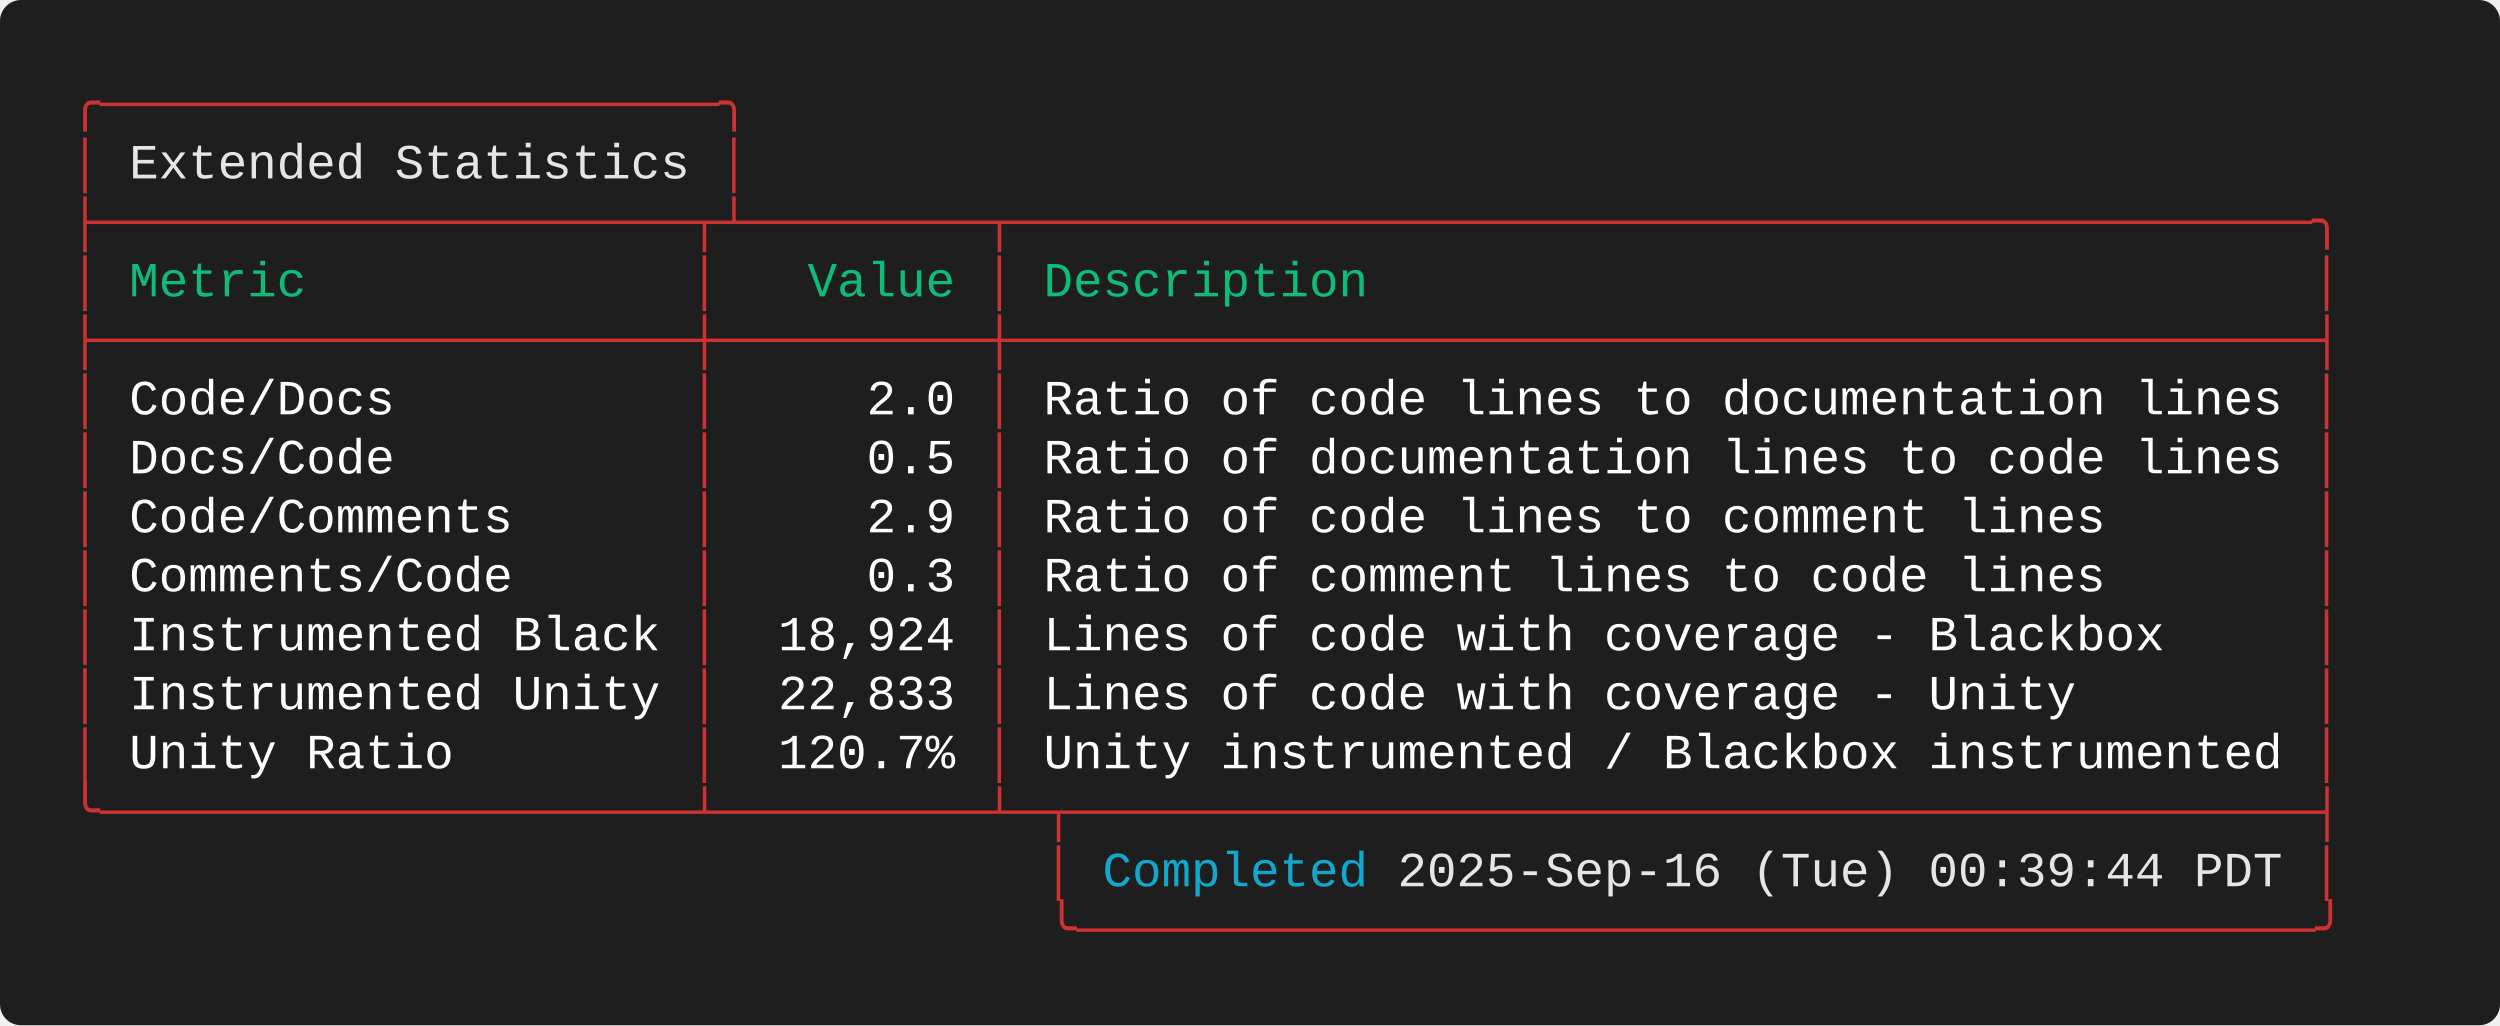
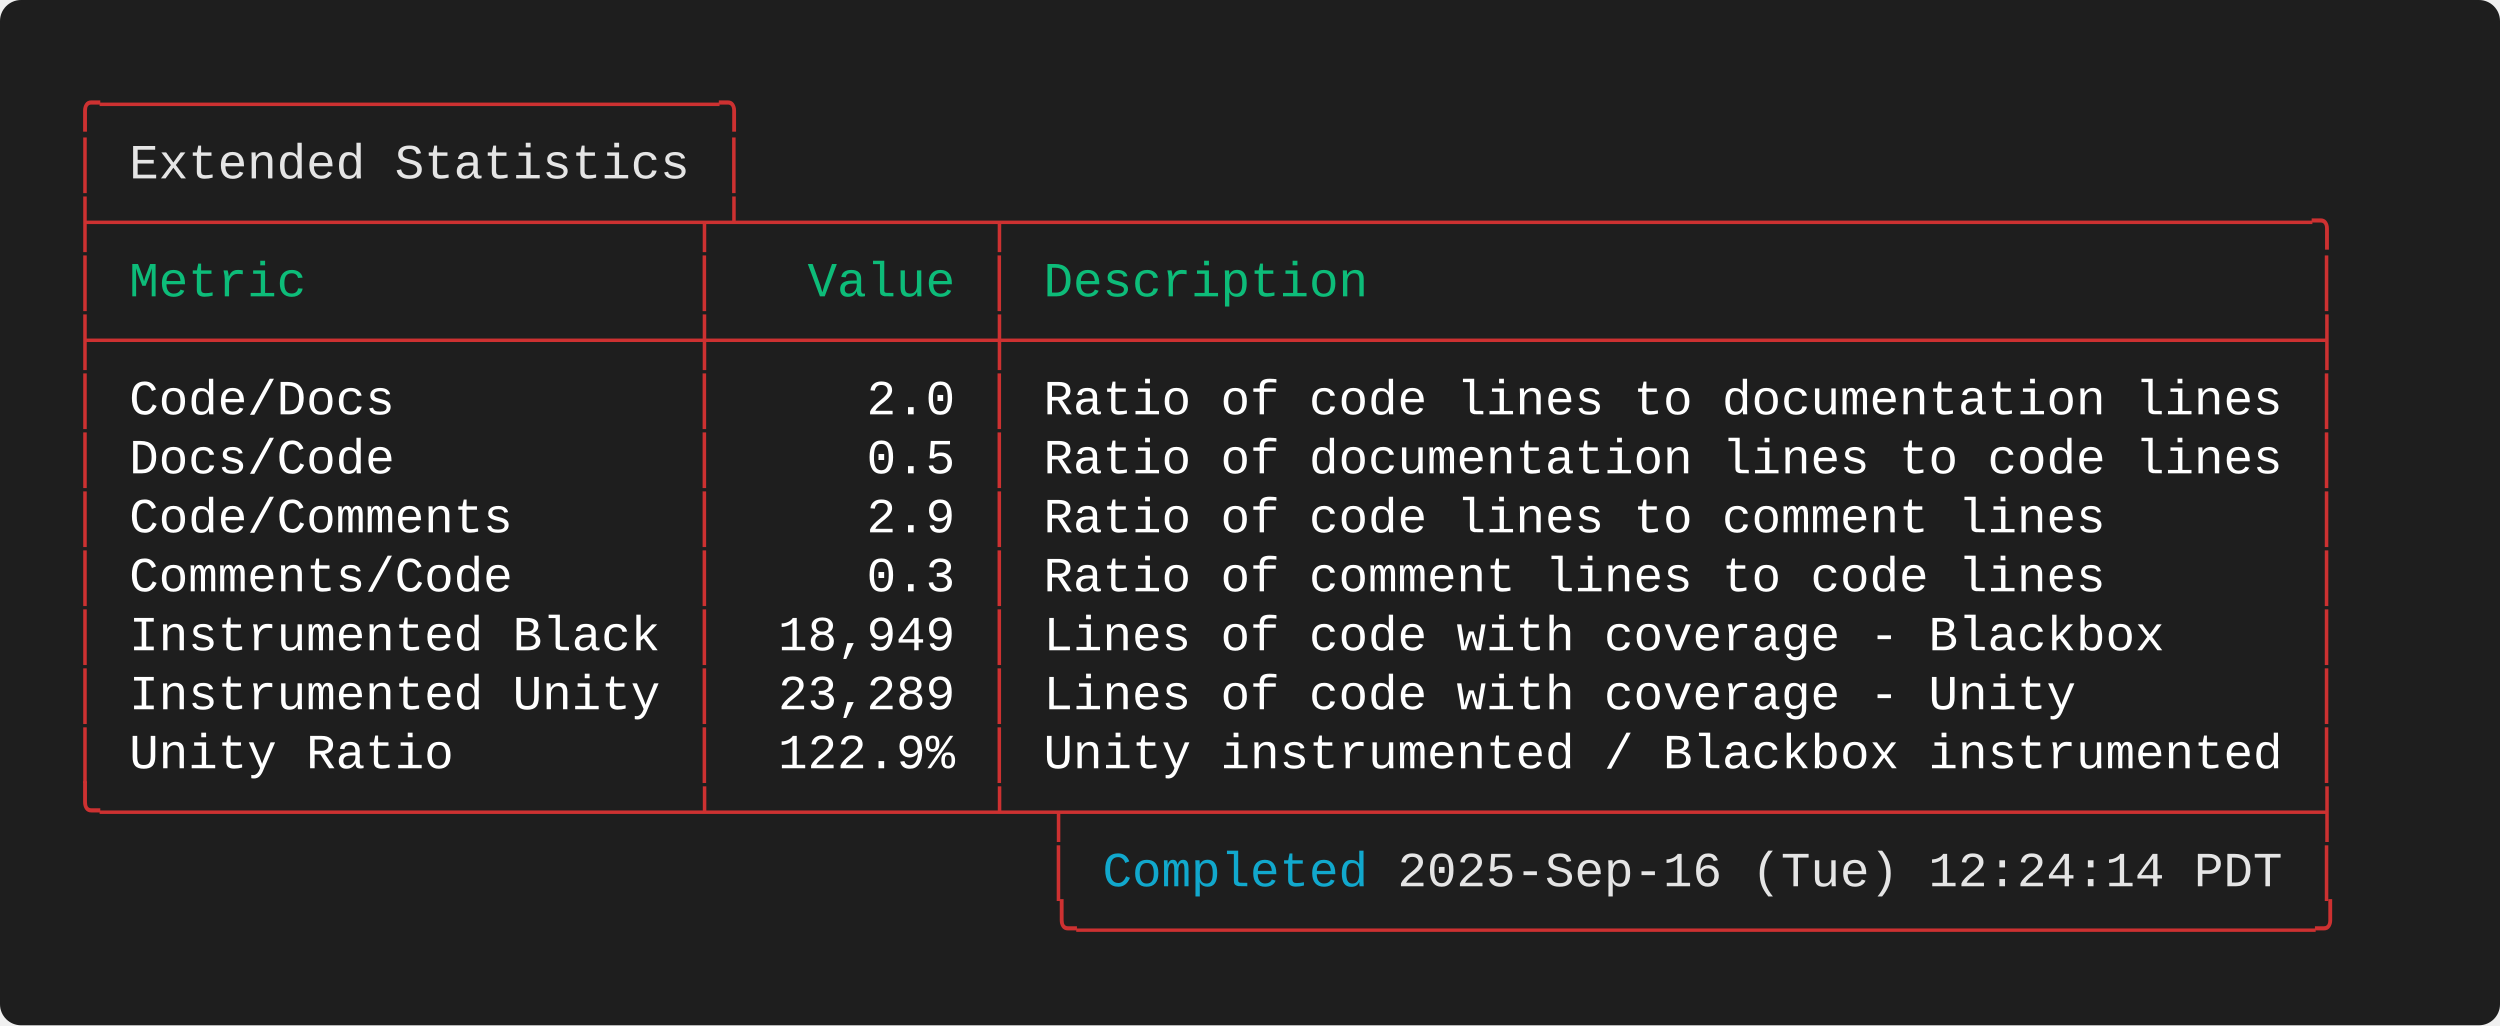
<svg xmlns="http://www.w3.org/2000/svg" width="712.00" height="292.00" viewBox="0 0 712.00 292.00">
  <defs>
    <style type="text/css">.terminal-text { font-family: 'Consolas', 'Consolas', 'Monaco', 'Courier New', monospace; }</style>
  </defs>
  <rect width="100%" height="100%" fill="#1e1e1e" rx="6" />
  <text x="20.00" y="34.00" font-size="14" class="terminal-text" xml:space="preserve" textLength="193.20" lengthAdjust="spacingAndGlyphs" fill="#cd3131">╭─────────────────────╮</text>
  <text x="20.00" y="50.80" font-size="14" class="terminal-text" xml:space="preserve" textLength="16.80" lengthAdjust="spacingAndGlyphs" fill="#cd3131">│ </text>
  <text x="36.80" y="50.80" font-size="14" class="terminal-text" xml:space="preserve" textLength="159.60" lengthAdjust="spacingAndGlyphs" fill="#e5e5e5">Extended Statistics</text>
  <text x="196.40" y="50.80" font-size="14" class="terminal-text" xml:space="preserve" textLength="8.40" lengthAdjust="spacingAndGlyphs" fill="#ffffff"> </text>
  <text x="204.80" y="50.80" font-size="14" class="terminal-text" xml:space="preserve" textLength="8.40" lengthAdjust="spacingAndGlyphs" fill="#cd3131">│</text>
  <text x="20.00" y="67.60" font-size="14" class="terminal-text" xml:space="preserve" textLength="646.80" lengthAdjust="spacingAndGlyphs" fill="#cd3131">├────────────────────┬┴────────┬────────────────────────────────────────────╮</text>
  <text x="20.00" y="84.40" font-size="14" class="terminal-text" xml:space="preserve" textLength="8.40" lengthAdjust="spacingAndGlyphs" fill="#cd3131">│</text>
  <text x="28.40" y="84.40" font-size="14" class="terminal-text" xml:space="preserve" textLength="168.00" lengthAdjust="spacingAndGlyphs" fill="#0dbc79"> Metric             </text>
  <text x="196.40" y="84.40" font-size="14" class="terminal-text" xml:space="preserve" textLength="8.40" lengthAdjust="spacingAndGlyphs" fill="#cd3131">│</text>
  <text x="204.80" y="84.40" font-size="14" class="terminal-text" xml:space="preserve" textLength="75.60" lengthAdjust="spacingAndGlyphs" fill="#0dbc79">   Value </text>
  <text x="280.40" y="84.40" font-size="14" class="terminal-text" xml:space="preserve" textLength="8.40" lengthAdjust="spacingAndGlyphs" fill="#cd3131">│</text>
  <text x="288.80" y="84.40" font-size="14" class="terminal-text" xml:space="preserve" textLength="369.60" lengthAdjust="spacingAndGlyphs" fill="#0dbc79"> Description                                </text>
  <text x="658.40" y="84.40" font-size="14" class="terminal-text" xml:space="preserve" textLength="8.40" lengthAdjust="spacingAndGlyphs" fill="#cd3131">│</text>
  <text x="20.00" y="101.20" font-size="14" class="terminal-text" xml:space="preserve" textLength="646.80" lengthAdjust="spacingAndGlyphs" fill="#cd3131">├────────────────────┼─────────┼────────────────────────────────────────────┤</text>
  <text x="20.00" y="118.00" font-size="14" class="terminal-text" xml:space="preserve" textLength="8.40" lengthAdjust="spacingAndGlyphs" fill="#cd3131">│</text>
  <text x="28.40" y="118.00" font-size="14" class="terminal-text" xml:space="preserve" textLength="168.00" lengthAdjust="spacingAndGlyphs" fill="#ffffff"> Code/Docs          </text>
  <text x="196.40" y="118.00" font-size="14" class="terminal-text" xml:space="preserve" textLength="8.40" lengthAdjust="spacingAndGlyphs" fill="#cd3131">│</text>
  <text x="204.80" y="118.00" font-size="14" class="terminal-text" xml:space="preserve" textLength="75.60" lengthAdjust="spacingAndGlyphs" fill="#ffffff">     2.0 </text>
  <text x="280.40" y="118.00" font-size="14" class="terminal-text" xml:space="preserve" textLength="8.40" lengthAdjust="spacingAndGlyphs" fill="#cd3131">│</text>
  <text x="288.80" y="118.00" font-size="14" class="terminal-text" xml:space="preserve" textLength="369.60" lengthAdjust="spacingAndGlyphs" fill="#ffffff"> Ratio of code lines to documentation lines </text>
  <text x="658.40" y="118.00" font-size="14" class="terminal-text" xml:space="preserve" textLength="8.40" lengthAdjust="spacingAndGlyphs" fill="#cd3131">│</text>
  <text x="20.00" y="134.80" font-size="14" class="terminal-text" xml:space="preserve" textLength="8.40" lengthAdjust="spacingAndGlyphs" fill="#cd3131">│</text>
  <text x="28.40" y="134.80" font-size="14" class="terminal-text" xml:space="preserve" textLength="168.00" lengthAdjust="spacingAndGlyphs" fill="#ffffff"> Docs/Code          </text>
  <text x="196.40" y="134.80" font-size="14" class="terminal-text" xml:space="preserve" textLength="8.40" lengthAdjust="spacingAndGlyphs" fill="#cd3131">│</text>
  <text x="204.80" y="134.80" font-size="14" class="terminal-text" xml:space="preserve" textLength="75.60" lengthAdjust="spacingAndGlyphs" fill="#ffffff">     0.5 </text>
  <text x="280.40" y="134.80" font-size="14" class="terminal-text" xml:space="preserve" textLength="8.40" lengthAdjust="spacingAndGlyphs" fill="#cd3131">│</text>
  <text x="288.80" y="134.80" font-size="14" class="terminal-text" xml:space="preserve" textLength="369.60" lengthAdjust="spacingAndGlyphs" fill="#ffffff"> Ratio of documentation lines to code lines </text>
  <text x="658.40" y="134.80" font-size="14" class="terminal-text" xml:space="preserve" textLength="8.40" lengthAdjust="spacingAndGlyphs" fill="#cd3131">│</text>
  <text x="20.00" y="151.60" font-size="14" class="terminal-text" xml:space="preserve" textLength="8.40" lengthAdjust="spacingAndGlyphs" fill="#cd3131">│</text>
  <text x="28.40" y="151.60" font-size="14" class="terminal-text" xml:space="preserve" textLength="168.00" lengthAdjust="spacingAndGlyphs" fill="#ffffff"> Code/Comments      </text>
  <text x="196.40" y="151.60" font-size="14" class="terminal-text" xml:space="preserve" textLength="8.40" lengthAdjust="spacingAndGlyphs" fill="#cd3131">│</text>
  <text x="204.80" y="151.60" font-size="14" class="terminal-text" xml:space="preserve" textLength="75.60" lengthAdjust="spacingAndGlyphs" fill="#ffffff">     2.9 </text>
  <text x="280.40" y="151.60" font-size="14" class="terminal-text" xml:space="preserve" textLength="8.40" lengthAdjust="spacingAndGlyphs" fill="#cd3131">│</text>
  <text x="288.80" y="151.60" font-size="14" class="terminal-text" xml:space="preserve" textLength="369.60" lengthAdjust="spacingAndGlyphs" fill="#ffffff"> Ratio of code lines to comment lines       </text>
  <text x="658.40" y="151.60" font-size="14" class="terminal-text" xml:space="preserve" textLength="8.40" lengthAdjust="spacingAndGlyphs" fill="#cd3131">│</text>
  <text x="20.00" y="168.40" font-size="14" class="terminal-text" xml:space="preserve" textLength="8.40" lengthAdjust="spacingAndGlyphs" fill="#cd3131">│</text>
  <text x="28.40" y="168.40" font-size="14" class="terminal-text" xml:space="preserve" textLength="168.00" lengthAdjust="spacingAndGlyphs" fill="#ffffff"> Comments/Code      </text>
  <text x="196.40" y="168.40" font-size="14" class="terminal-text" xml:space="preserve" textLength="8.40" lengthAdjust="spacingAndGlyphs" fill="#cd3131">│</text>
  <text x="204.80" y="168.40" font-size="14" class="terminal-text" xml:space="preserve" textLength="75.60" lengthAdjust="spacingAndGlyphs" fill="#ffffff">     0.3 </text>
  <text x="280.40" y="168.40" font-size="14" class="terminal-text" xml:space="preserve" textLength="8.40" lengthAdjust="spacingAndGlyphs" fill="#cd3131">│</text>
  <text x="288.80" y="168.40" font-size="14" class="terminal-text" xml:space="preserve" textLength="369.60" lengthAdjust="spacingAndGlyphs" fill="#ffffff"> Ratio of comment lines to code lines       </text>
  <text x="658.40" y="168.40" font-size="14" class="terminal-text" xml:space="preserve" textLength="8.40" lengthAdjust="spacingAndGlyphs" fill="#cd3131">│</text>
  <text x="20.00" y="185.20" font-size="14" class="terminal-text" xml:space="preserve" textLength="8.40" lengthAdjust="spacingAndGlyphs" fill="#cd3131">│</text>
  <text x="28.40" y="185.20" font-size="14" class="terminal-text" xml:space="preserve" textLength="168.00" lengthAdjust="spacingAndGlyphs" fill="#ffffff"> Instrumented Black </text>
  <text x="196.40" y="185.20" font-size="14" class="terminal-text" xml:space="preserve" textLength="8.40" lengthAdjust="spacingAndGlyphs" fill="#cd3131">│</text>
-   <text x="204.80" y="185.20" font-size="14" class="terminal-text" xml:space="preserve" textLength="75.60" lengthAdjust="spacingAndGlyphs" fill="#ffffff">  18,924 </text>
+   <text x="204.80" y="185.20" font-size="14" class="terminal-text" xml:space="preserve" textLength="75.60" lengthAdjust="spacingAndGlyphs" fill="#ffffff">  18,949 </text>
  <text x="280.40" y="185.20" font-size="14" class="terminal-text" xml:space="preserve" textLength="8.40" lengthAdjust="spacingAndGlyphs" fill="#cd3131">│</text>
  <text x="288.80" y="185.20" font-size="14" class="terminal-text" xml:space="preserve" textLength="369.60" lengthAdjust="spacingAndGlyphs" fill="#ffffff"> Lines of code with coverage - Blackbox     </text>
  <text x="658.40" y="185.20" font-size="14" class="terminal-text" xml:space="preserve" textLength="8.40" lengthAdjust="spacingAndGlyphs" fill="#cd3131">│</text>
  <text x="20.00" y="202.00" font-size="14" class="terminal-text" xml:space="preserve" textLength="8.40" lengthAdjust="spacingAndGlyphs" fill="#cd3131">│</text>
  <text x="28.40" y="202.00" font-size="14" class="terminal-text" xml:space="preserve" textLength="168.00" lengthAdjust="spacingAndGlyphs" fill="#ffffff"> Instrumented Unity </text>
  <text x="196.40" y="202.00" font-size="14" class="terminal-text" xml:space="preserve" textLength="8.40" lengthAdjust="spacingAndGlyphs" fill="#cd3131">│</text>
-   <text x="204.80" y="202.00" font-size="14" class="terminal-text" xml:space="preserve" textLength="75.60" lengthAdjust="spacingAndGlyphs" fill="#ffffff">  22,833 </text>
+   <text x="204.80" y="202.00" font-size="14" class="terminal-text" xml:space="preserve" textLength="75.60" lengthAdjust="spacingAndGlyphs" fill="#ffffff">  23,289 </text>
  <text x="280.40" y="202.00" font-size="14" class="terminal-text" xml:space="preserve" textLength="8.40" lengthAdjust="spacingAndGlyphs" fill="#cd3131">│</text>
  <text x="288.80" y="202.00" font-size="14" class="terminal-text" xml:space="preserve" textLength="369.60" lengthAdjust="spacingAndGlyphs" fill="#ffffff"> Lines of code with coverage - Unity        </text>
  <text x="658.40" y="202.00" font-size="14" class="terminal-text" xml:space="preserve" textLength="8.40" lengthAdjust="spacingAndGlyphs" fill="#cd3131">│</text>
  <text x="20.00" y="218.80" font-size="14" class="terminal-text" xml:space="preserve" textLength="8.40" lengthAdjust="spacingAndGlyphs" fill="#cd3131">│</text>
  <text x="28.40" y="218.80" font-size="14" class="terminal-text" xml:space="preserve" textLength="168.00" lengthAdjust="spacingAndGlyphs" fill="#ffffff"> Unity Ratio        </text>
  <text x="196.40" y="218.80" font-size="14" class="terminal-text" xml:space="preserve" textLength="8.40" lengthAdjust="spacingAndGlyphs" fill="#cd3131">│</text>
-   <text x="204.80" y="218.80" font-size="14" class="terminal-text" xml:space="preserve" textLength="75.60" lengthAdjust="spacingAndGlyphs" fill="#ffffff">  120.7% </text>
+   <text x="204.80" y="218.80" font-size="14" class="terminal-text" xml:space="preserve" textLength="75.60" lengthAdjust="spacingAndGlyphs" fill="#ffffff">  122.9% </text>
  <text x="280.40" y="218.80" font-size="14" class="terminal-text" xml:space="preserve" textLength="8.40" lengthAdjust="spacingAndGlyphs" fill="#cd3131">│</text>
  <text x="288.80" y="218.80" font-size="14" class="terminal-text" xml:space="preserve" textLength="369.60" lengthAdjust="spacingAndGlyphs" fill="#ffffff"> Unity instrumented / Blackbox instrumented </text>
  <text x="658.40" y="218.80" font-size="14" class="terminal-text" xml:space="preserve" textLength="8.40" lengthAdjust="spacingAndGlyphs" fill="#cd3131">│</text>
  <text x="20.00" y="235.60" font-size="14" class="terminal-text" xml:space="preserve" textLength="646.80" lengthAdjust="spacingAndGlyphs" fill="#cd3131">╰────────────────────┴─────────┴─┬──────────────────────────────────────────┤</text>
  <text x="20.00" y="252.40" font-size="14" class="terminal-text" xml:space="preserve" textLength="294.00" lengthAdjust="spacingAndGlyphs" fill="#cd3131">                                 │ </text>
  <text x="314.00" y="252.40" font-size="14" class="terminal-text" xml:space="preserve" textLength="75.60" lengthAdjust="spacingAndGlyphs" fill="#11a8cd">Completed</text>
-   <text x="389.60" y="252.40" font-size="14" class="terminal-text" xml:space="preserve" textLength="260.40" lengthAdjust="spacingAndGlyphs" fill="#e5e5e5"> 2025-Sep-16 (Tue) 00:39:44 PDT</text>
+   <text x="389.60" y="252.40" font-size="14" class="terminal-text" xml:space="preserve" textLength="260.40" lengthAdjust="spacingAndGlyphs" fill="#e5e5e5"> 2025-Sep-16 (Tue) 12:24:14 PDT</text>
  <text x="650.00" y="252.40" font-size="14" class="terminal-text" xml:space="preserve" textLength="8.40" lengthAdjust="spacingAndGlyphs" fill="#ffffff"> </text>
  <text x="658.40" y="252.40" font-size="14" class="terminal-text" xml:space="preserve" textLength="8.40" lengthAdjust="spacingAndGlyphs" fill="#cd3131">│</text>
  <text x="20.00" y="269.20" font-size="14" class="terminal-text" xml:space="preserve" textLength="646.80" lengthAdjust="spacingAndGlyphs" fill="#cd3131">                                 ╰──────────────────────────────────────────╯</text>
</svg>
